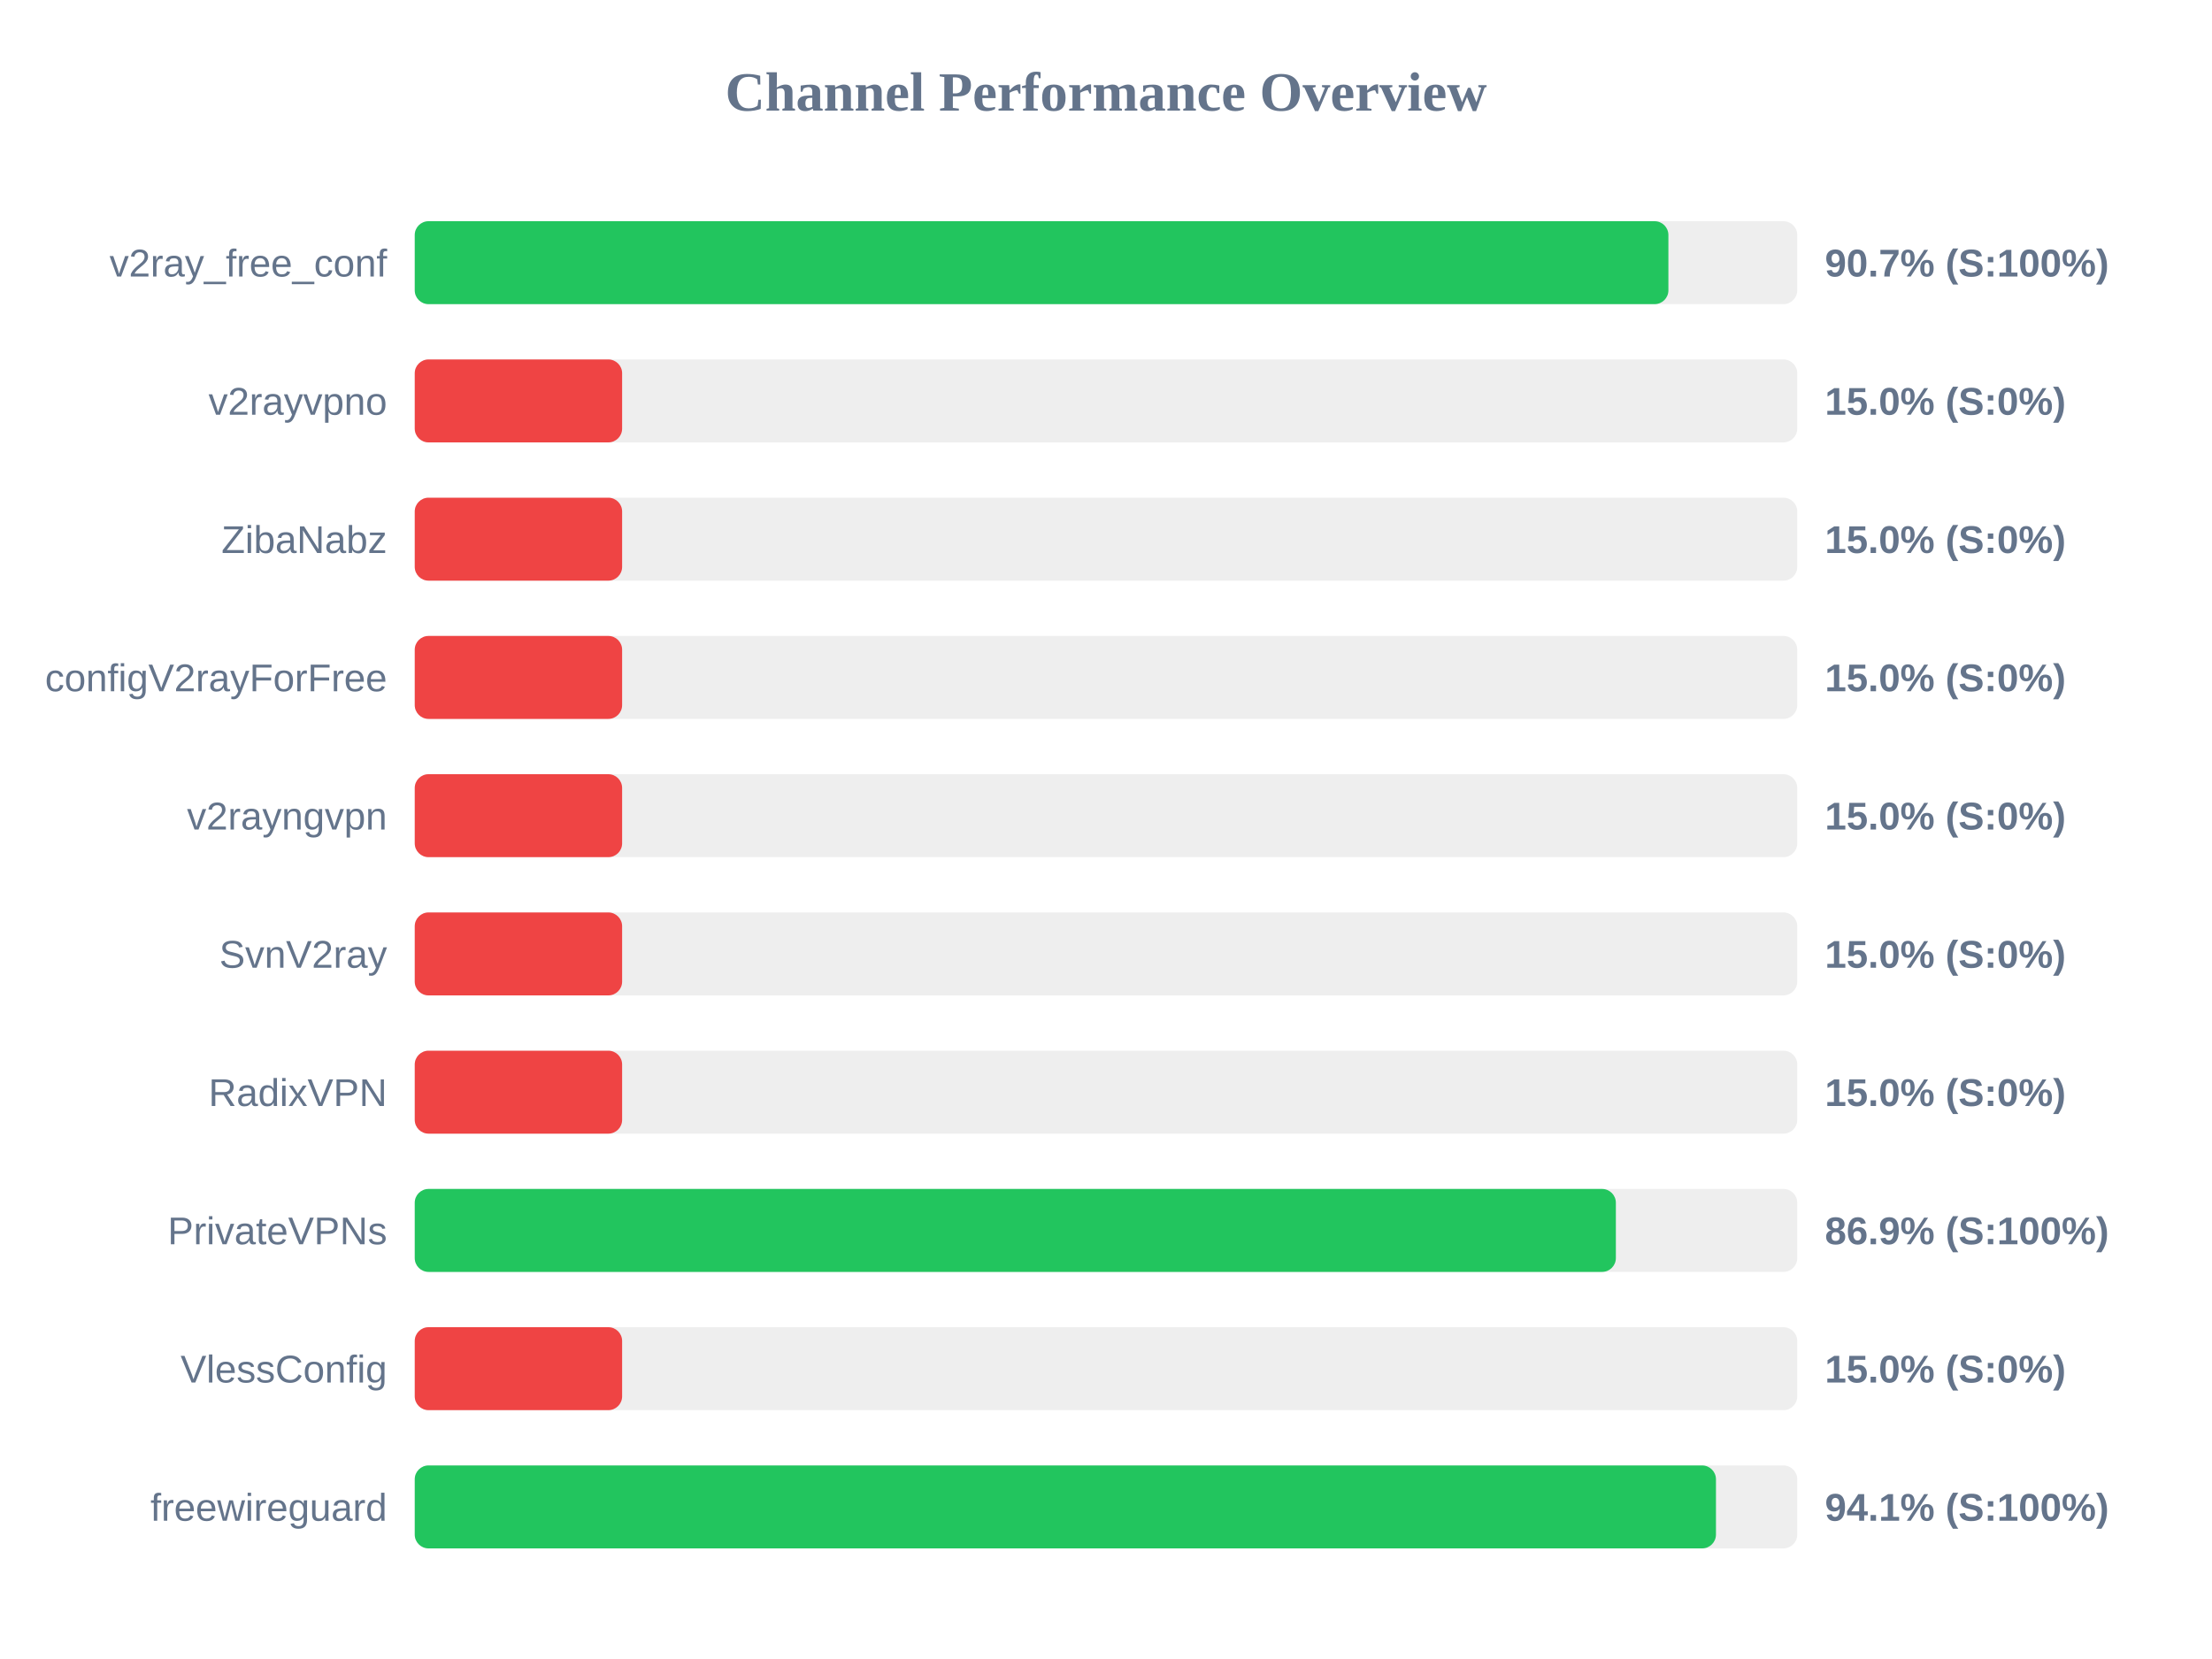
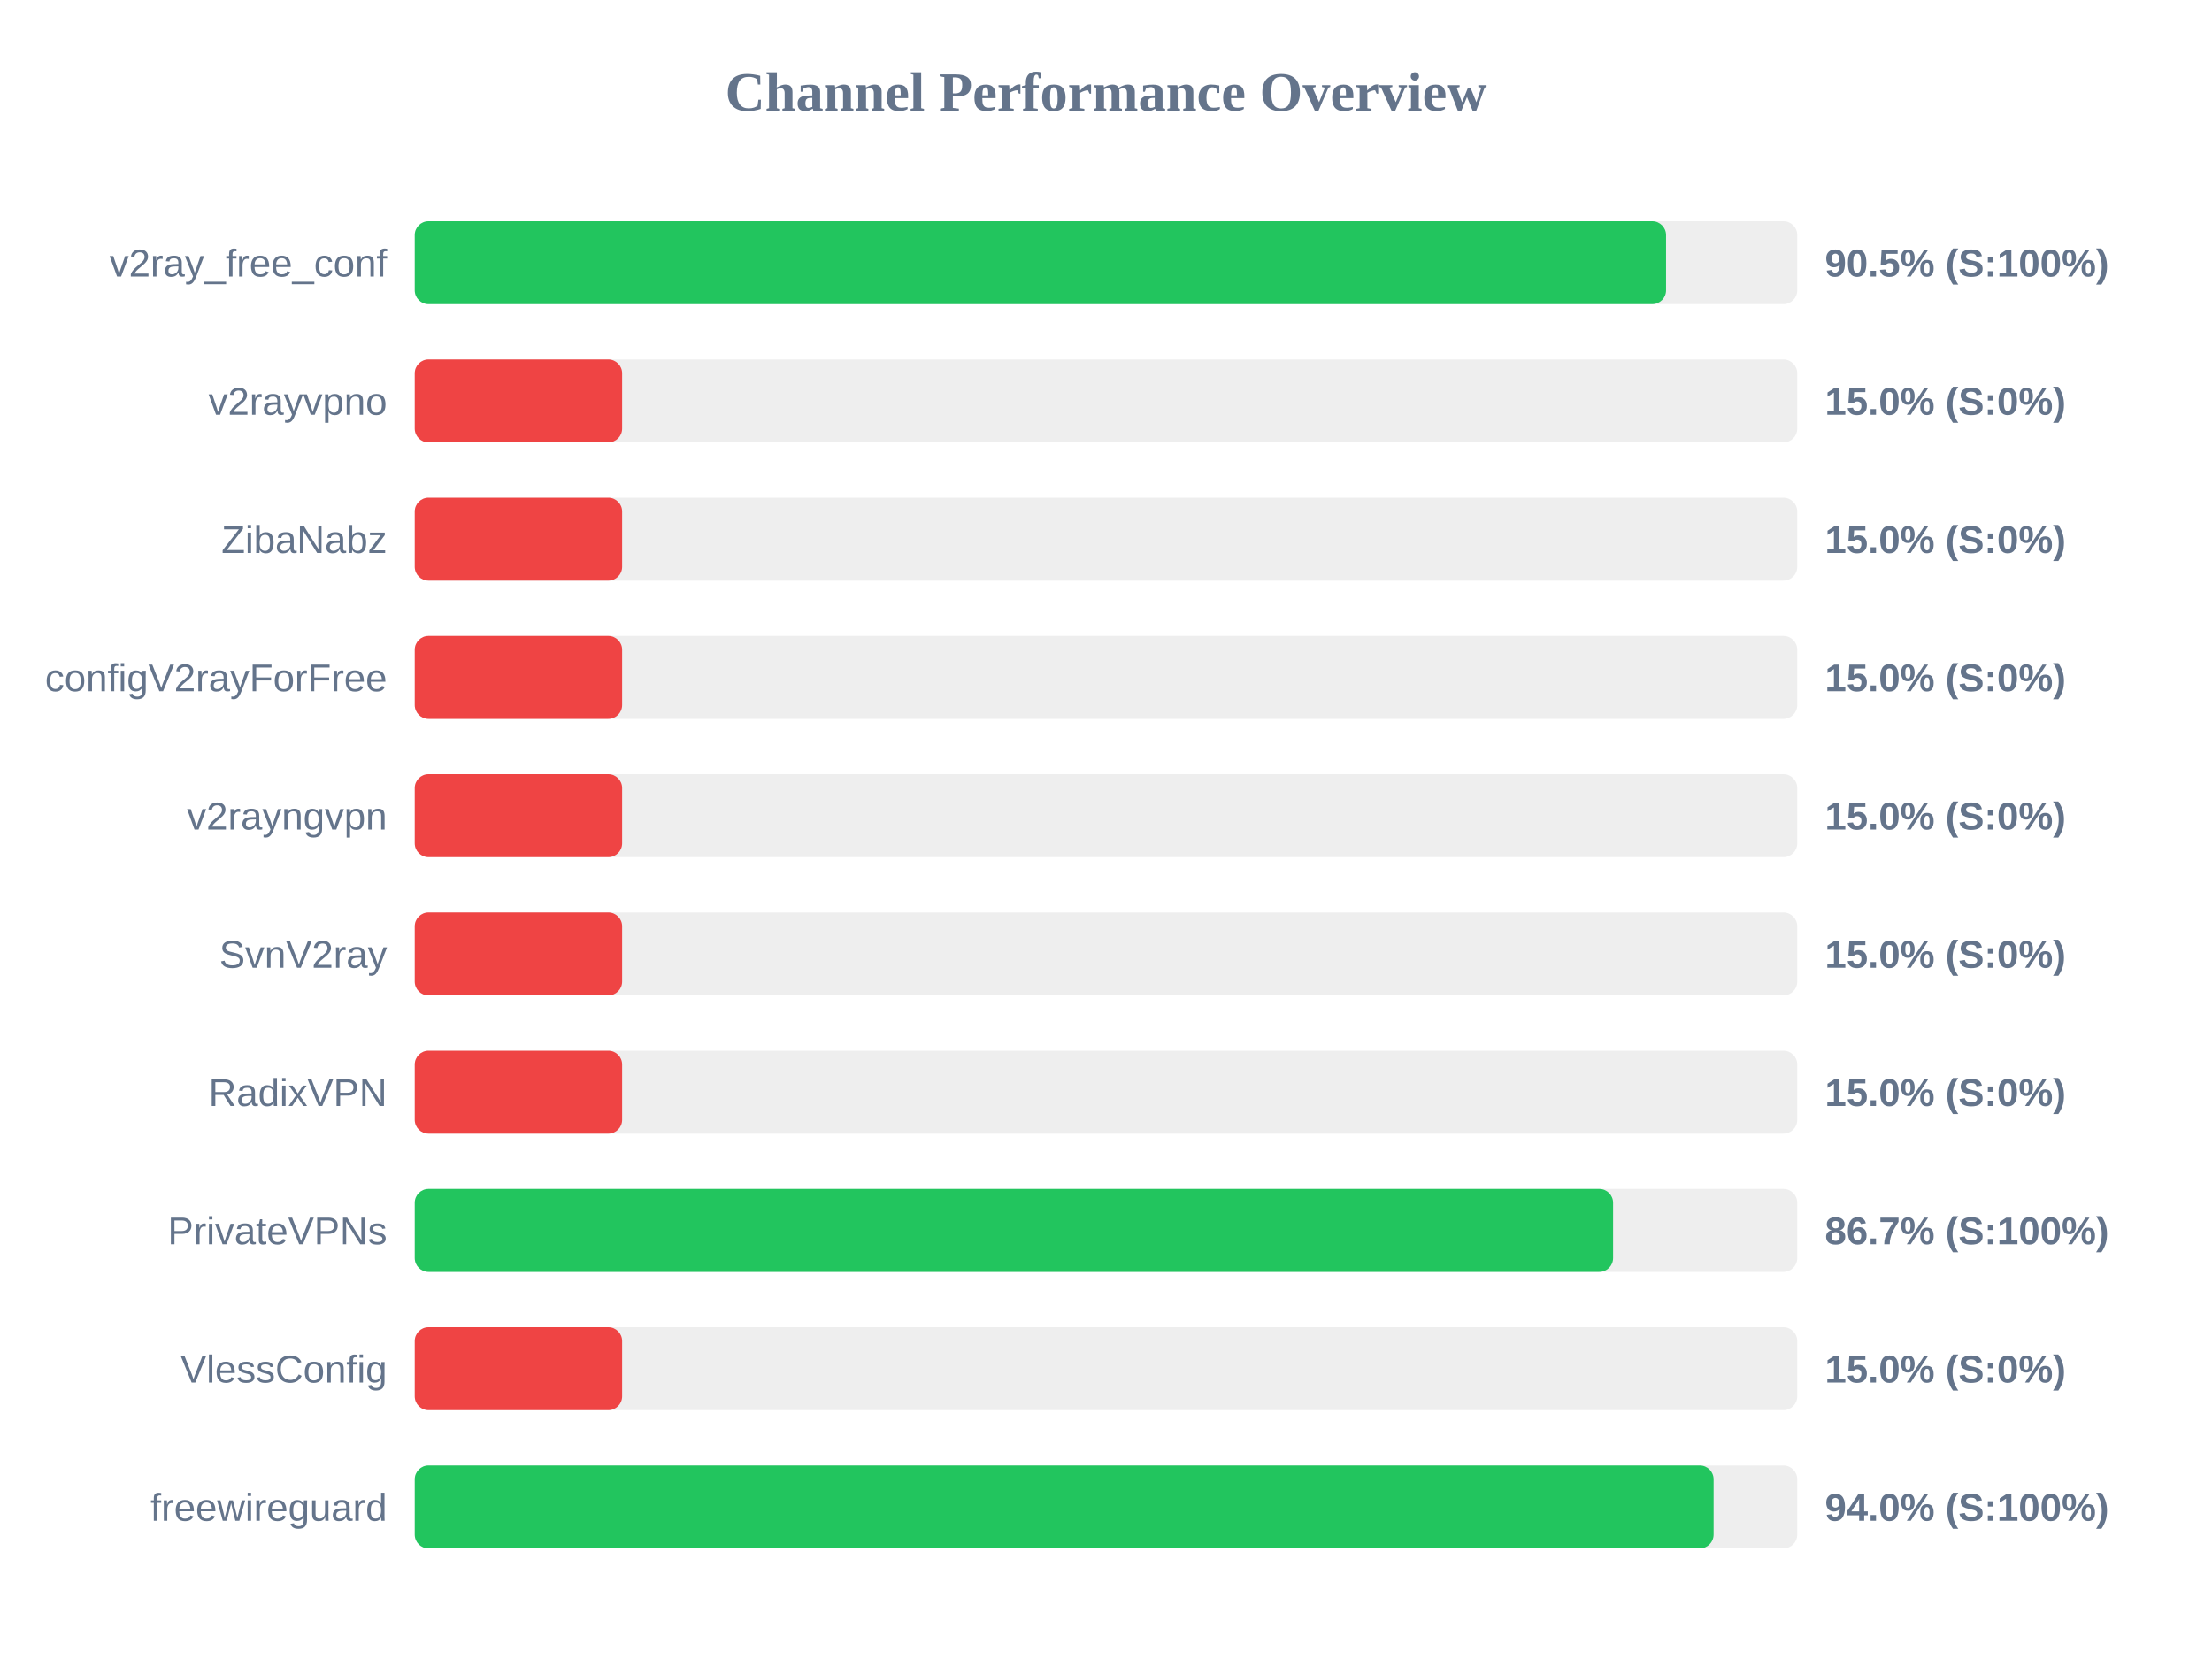
<svg xmlns="http://www.w3.org/2000/svg" width="800" height="600" version="1.1">
  <style>
        .row { font: 14px Arial; fill: #64748b; }
        .score { font: bold 14px Arial; fill: #64748b; }
    </style>
  <text x="400" y="40" text-anchor="middle" font-size="20px" font-weight="bold" fill="#64748b">Channel Performance Overview</text>
  <rect x="150" y="80" width="500" height="30" fill="#eee" rx="5" />
-   <rect x="150" y="80" width="453.4" height="30" fill="#22c55e" rx="5" />
+   <rect x="150" y="80" width="452.55" height="30" fill="#22c55e" rx="5" />
  <text x="140" y="100" text-anchor="end" class="row">v2ray_free_conf</text>
-   <text x="660" y="100" text-anchor="start" class="score">90.7% (S:100%)</text>
+   <text x="660" y="100" text-anchor="start" class="score">90.5% (S:100%)</text>
  <rect x="150" y="130" width="500" height="30" fill="#eee" rx="5" />
  <rect x="150" y="130" width="75.0" height="30" fill="#ef4444" rx="5" />
  <text x="140" y="150" text-anchor="end" class="row">v2rayvpno</text>
  <text x="660" y="150" text-anchor="start" class="score">15.0% (S:0%)</text>
  <rect x="150" y="180" width="500" height="30" fill="#eee" rx="5" />
  <rect x="150" y="180" width="75.0" height="30" fill="#ef4444" rx="5" />
  <text x="140" y="200" text-anchor="end" class="row">ZibaNabz</text>
  <text x="660" y="200" text-anchor="start" class="score">15.0% (S:0%)</text>
  <rect x="150" y="230" width="500" height="30" fill="#eee" rx="5" />
  <rect x="150" y="230" width="75.0" height="30" fill="#ef4444" rx="5" />
  <text x="140" y="250" text-anchor="end" class="row">configV2rayForFree</text>
  <text x="660" y="250" text-anchor="start" class="score">15.0% (S:0%)</text>
  <rect x="150" y="280" width="500" height="30" fill="#eee" rx="5" />
  <rect x="150" y="280" width="75.0" height="30" fill="#ef4444" rx="5" />
  <text x="140" y="300" text-anchor="end" class="row">v2rayngvpn</text>
  <text x="660" y="300" text-anchor="start" class="score">15.0% (S:0%)</text>
  <rect x="150" y="330" width="500" height="30" fill="#eee" rx="5" />
  <rect x="150" y="330" width="75.0" height="30" fill="#ef4444" rx="5" />
  <text x="140" y="350" text-anchor="end" class="row">SvnV2ray</text>
  <text x="660" y="350" text-anchor="start" class="score">15.0% (S:0%)</text>
  <rect x="150" y="380" width="500" height="30" fill="#eee" rx="5" />
  <rect x="150" y="380" width="75.0" height="30" fill="#ef4444" rx="5" />
  <text x="140" y="400" text-anchor="end" class="row">RadixVPN</text>
  <text x="660" y="400" text-anchor="start" class="score">15.0% (S:0%)</text>
  <rect x="150" y="430" width="500" height="30" fill="#eee" rx="5" />
-   <rect x="150" y="430" width="434.4" height="30" fill="#22c55e" rx="5" />
+   <rect x="150" y="430" width="433.4" height="30" fill="#22c55e" rx="5" />
  <text x="140" y="450" text-anchor="end" class="row">PrivateVPNs</text>
-   <text x="660" y="450" text-anchor="start" class="score">86.9% (S:100%)</text>
+   <text x="660" y="450" text-anchor="start" class="score">86.7% (S:100%)</text>
  <rect x="150" y="480" width="500" height="30" fill="#eee" rx="5" />
  <rect x="150" y="480" width="75.0" height="30" fill="#ef4444" rx="5" />
  <text x="140" y="500" text-anchor="end" class="row">VlessConfig</text>
  <text x="660" y="500" text-anchor="start" class="score">15.0% (S:0%)</text>
  <rect x="150" y="530" width="500" height="30" fill="#eee" rx="5" />
-   <rect x="150" y="530" width="470.6" height="30" fill="#22c55e" rx="5" />
+   <rect x="150" y="530" width="469.75" height="30" fill="#22c55e" rx="5" />
  <text x="140" y="550" text-anchor="end" class="row">freewireguard</text>
-   <text x="660" y="550" text-anchor="start" class="score">94.1% (S:100%)</text>
+   <text x="660" y="550" text-anchor="start" class="score">94.0% (S:100%)</text>
</svg>
